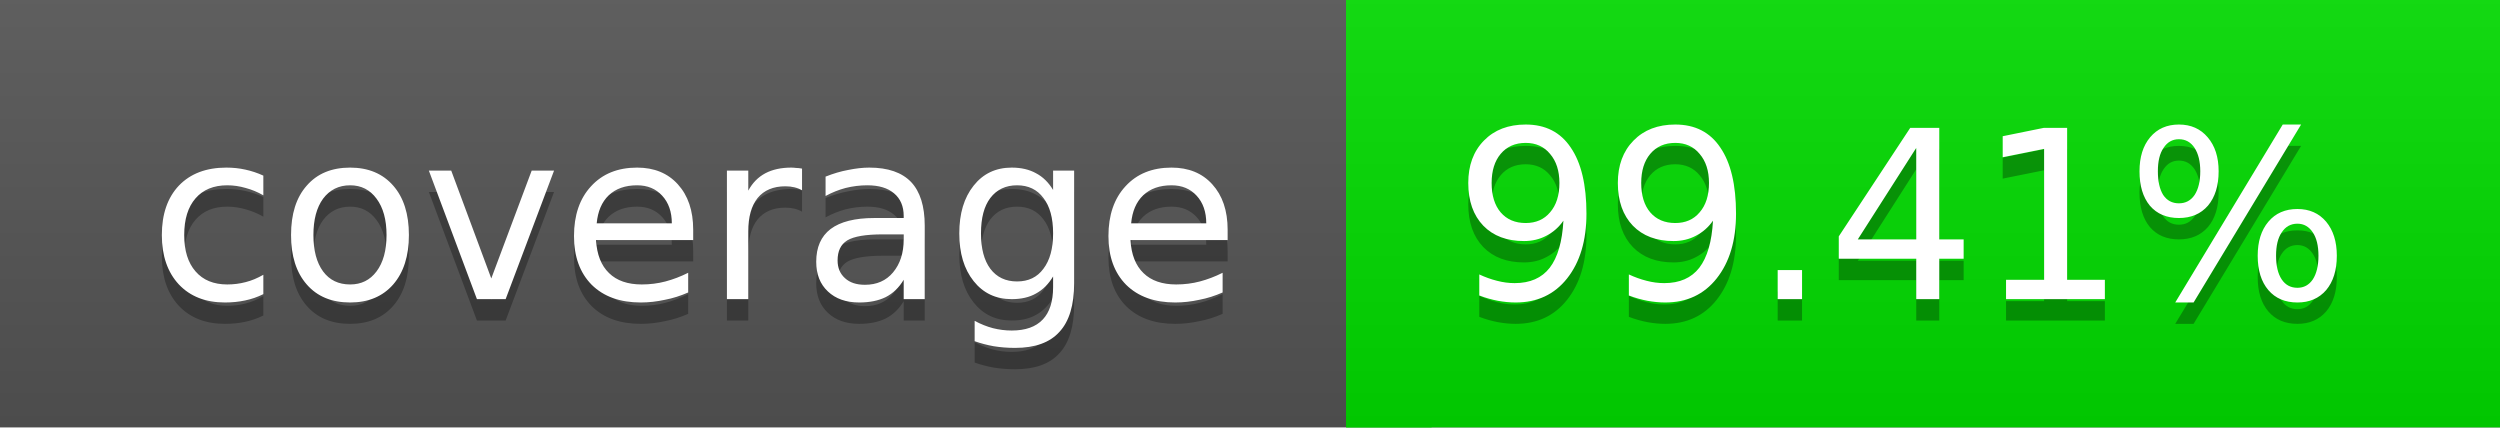
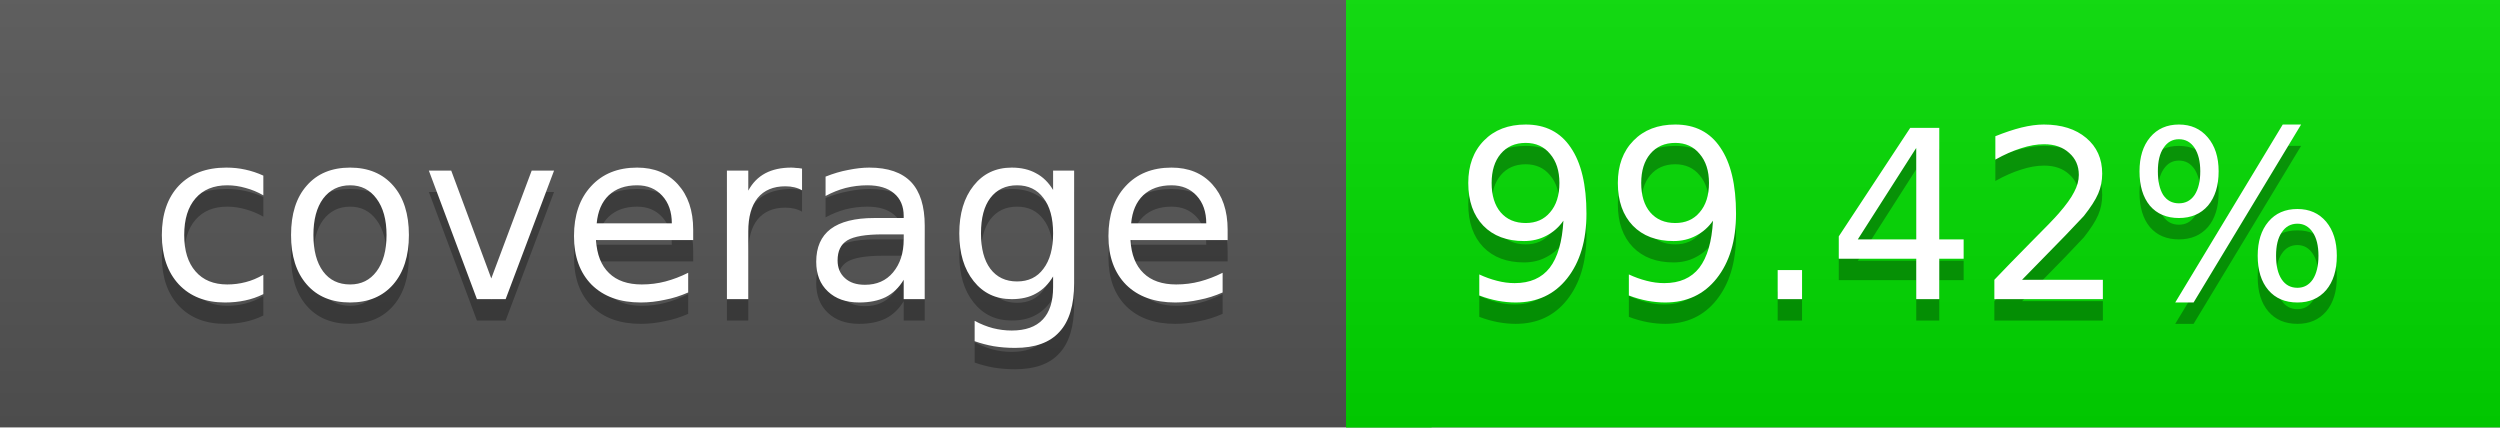
<svg xmlns="http://www.w3.org/2000/svg" width="117" height="20">
  <linearGradient id="a" x2="0" y2="100%">
    <stop offset="0" stop-color="#bbb" stop-opacity=".1" />
    <stop offset="1" stop-opacity=".1" />
  </linearGradient>
  <rect rx="0" width="117" height="20" fill="#555" />
  <rect rx="0" x="63" width="54" height="20" fill="#01dc00" />
  <path fill="#01dc00" d="M63 0h4v20h-4z" />
  <rect rx="0" width="117" height="20" fill="url(#a)" />
  <g fill="#fff" text-anchor="middle" font-family="DejaVu Sans,Verdana,Geneva,sans-serif" font-size="11">
    <text x="32.5" y="15" fill="#010101" fill-opacity=".3">coverage</text>
    <text x="32.5" y="14">coverage</text>
-     <text x="89" y="15" fill="#010101" fill-opacity=".3">99.41%</text>
-     <text x="89" y="14">99.41%</text>
+     <text x="89" y="15" fill="#010101" fill-opacity=".3">99.42%</text>
+     <text x="89" y="14">99.42%</text>
  </g>
</svg>
